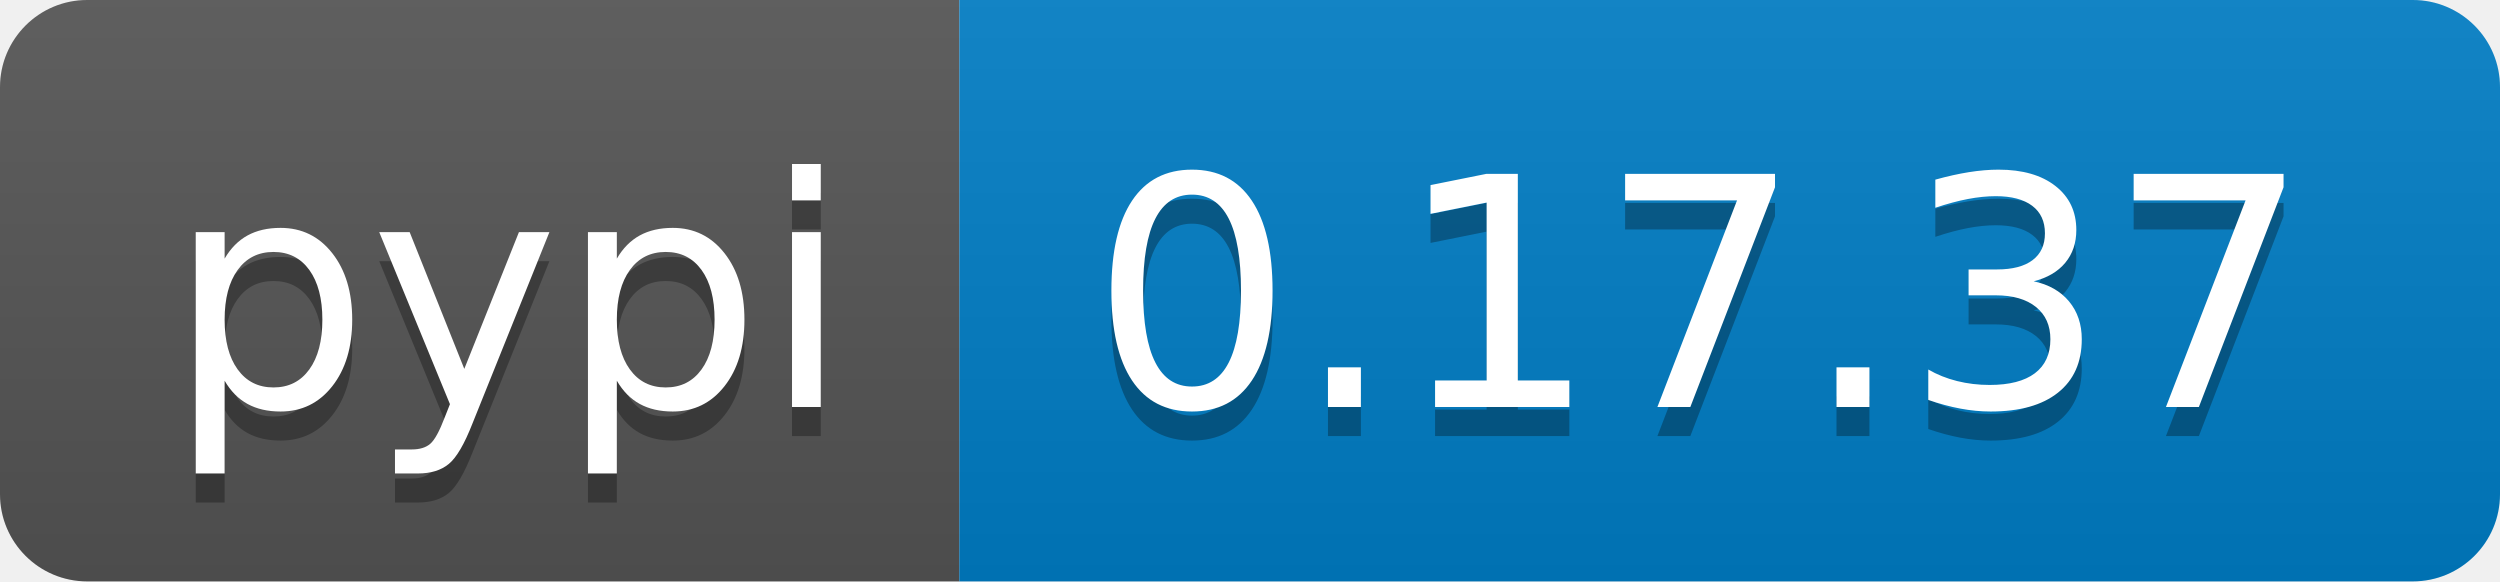
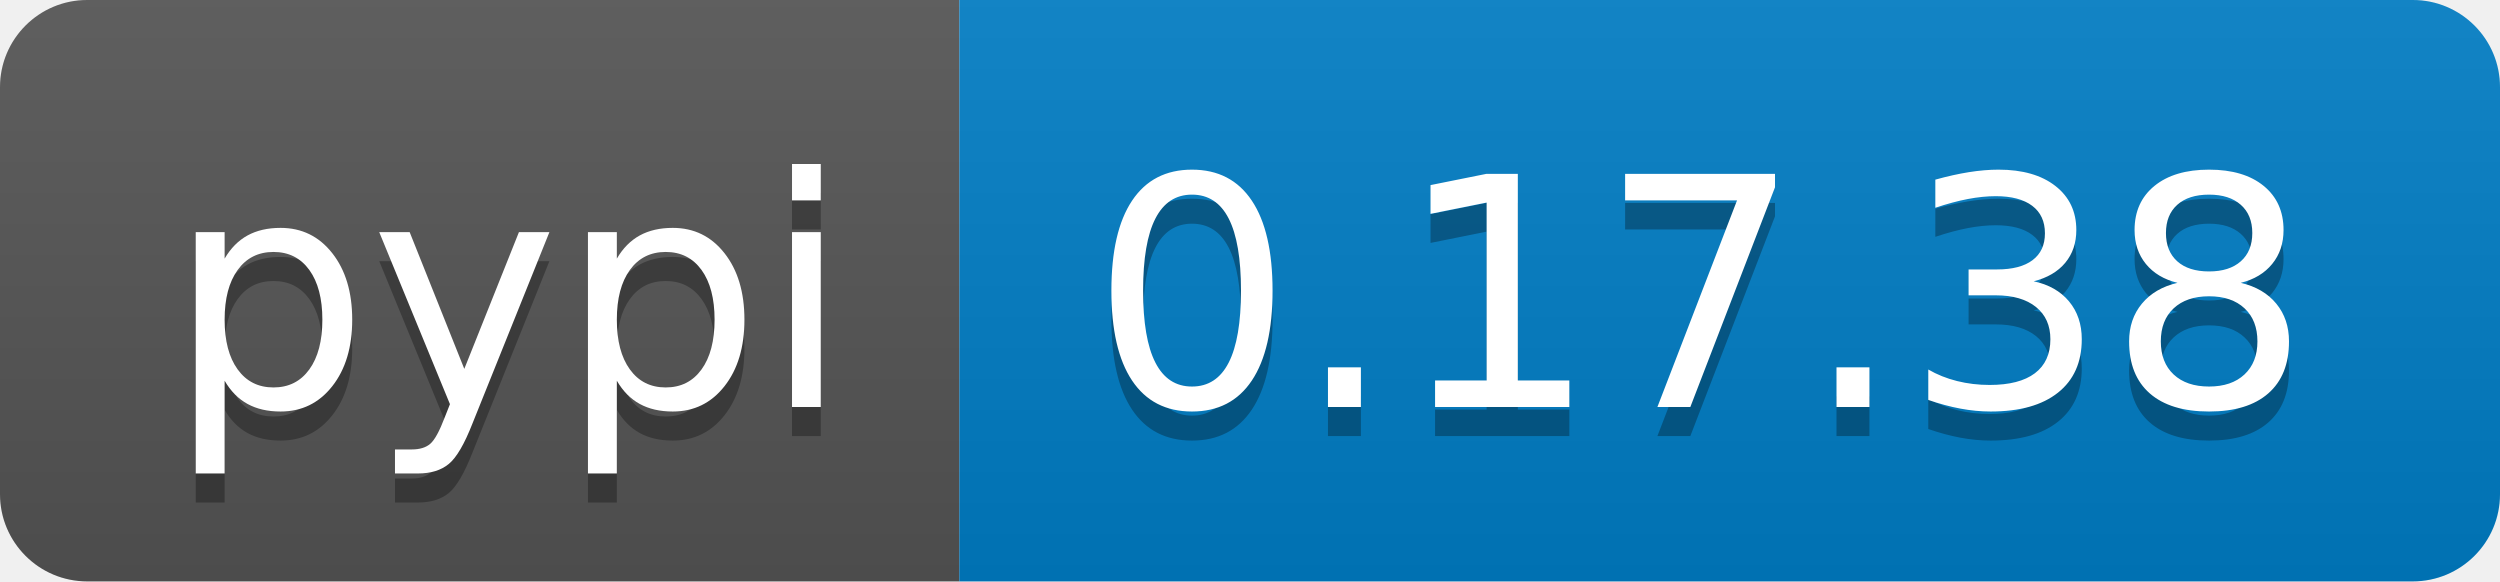
<svg xmlns="http://www.w3.org/2000/svg" width="86" height="20">
  <linearGradient id="b" x2="0" y2="100%">
    <stop offset="0" stop-color="#bbb" stop-opacity=".1" />
    <stop offset="1" stop-opacity=".1" />
  </linearGradient>
  <clipPath id="a">
    <rect width="86" height="20" rx="3" fill="#fff" />
  </clipPath>
  <g clip-path="url(#a)">
    <path fill="#555" d="M0 0h33v20H0z" />
    <path fill="#007ec6" d="M33 0h53v20H33z" />
    <path fill="url(#b)" d="M0 0h86v20H0z" />
  </g>
  <g fill="#fff" text-anchor="middle" font-family="DejaVu Sans,Verdana,Geneva,sans-serif" font-size="110">
    <text x="175" y="150" fill="#010101" fill-opacity=".3" transform="scale(.1)" textLength="230">pypi</text>
    <text x="175" y="140" transform="scale(.1)" textLength="230">pypi</text>
-     <text x="585" y="150" fill="#010101" fill-opacity=".3" transform="scale(.1)" textLength="430">0.17.37</text>
-     <text x="585" y="140" transform="scale(.1)" textLength="430">0.17.37</text>
+     <text x="585" y="150" fill="#010101" fill-opacity=".3" transform="scale(.1)" textLength="430">0.17.38</text>
+     <text x="585" y="140" transform="scale(.1)" textLength="430">0.17.38</text>
  </g>
</svg>
